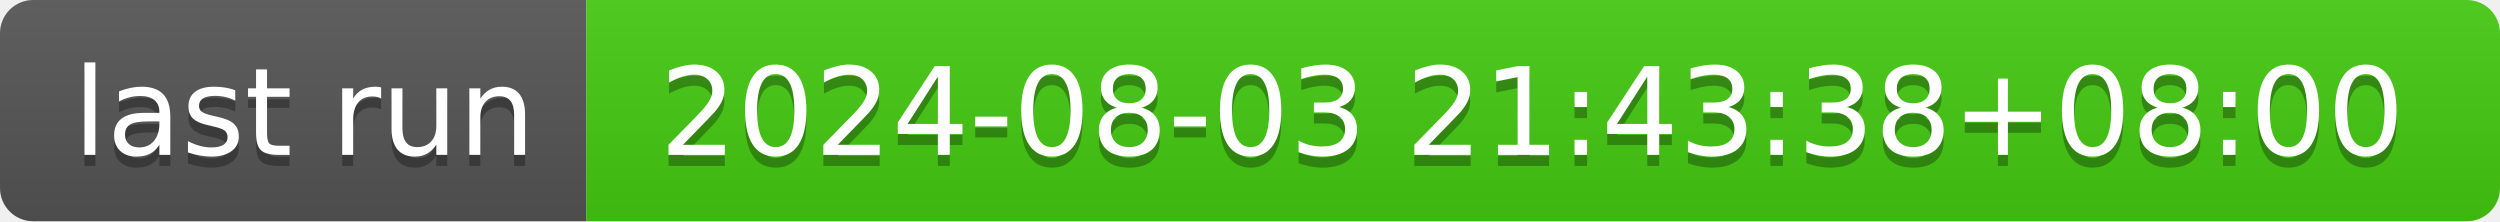
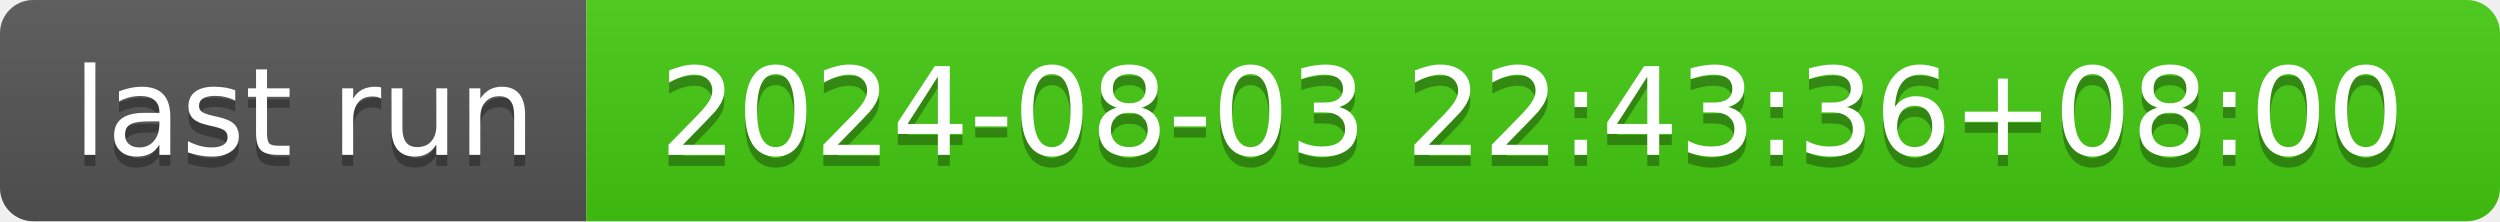
- <svg xmlns="http://www.w3.org/2000/svg" width="226" height="20" role="img" aria-label="last run: 2024-08-03 21:43:38+08:00">
+ <svg xmlns="http://www.w3.org/2000/svg" width="226" height="20" role="img" aria-label="last run: 2024-08-03 22:43:36+08:00">
  <linearGradient id="s" x2="0" y2="100%">
    <stop offset="0" stop-color="#bbb" stop-opacity=".1" />
    <stop offset="1" stop-opacity=".1" />
  </linearGradient>
  <clipPath id="r">
    <rect width="226" height="20" rx="3" fill="#fff" />
  </clipPath>
  <g clip-path="url(#r)">
    <rect width="53" height="20" fill="#555" />
    <rect x="53" width="173" height="20" fill="#4c1" />
    <rect width="226" height="20" fill="url(#s)" />
  </g>
  <g fill="#fff" text-anchor="middle" font-family="Verdana,Geneva,DejaVu Sans,sans-serif" text-rendering="geometricPrecision" font-size="110">
    <text aria-hidden="true" x="275" y="150" fill="#010101" fill-opacity=".3" transform="scale(.1)" textLength="430">last run</text>
    <text x="275" y="140" transform="scale(.1)" fill="#fff" textLength="430">last run</text>
-     <text aria-hidden="true" x="1385" y="150" fill="#010101" fill-opacity=".3" transform="scale(.1)" textLength="1630">2024-08-03 21:43:38+08:00</text>
-     <text x="1385" y="140" transform="scale(.1)" fill="#fff" textLength="1630">2024-08-03 21:43:38+08:00</text>
+     <text aria-hidden="true" x="1385" y="150" fill="#010101" fill-opacity=".3" transform="scale(.1)" textLength="1630">2024-08-03 22:43:36+08:00</text>
+     <text x="1385" y="140" transform="scale(.1)" fill="#fff" textLength="1630">2024-08-03 22:43:36+08:00</text>
  </g>
</svg>
